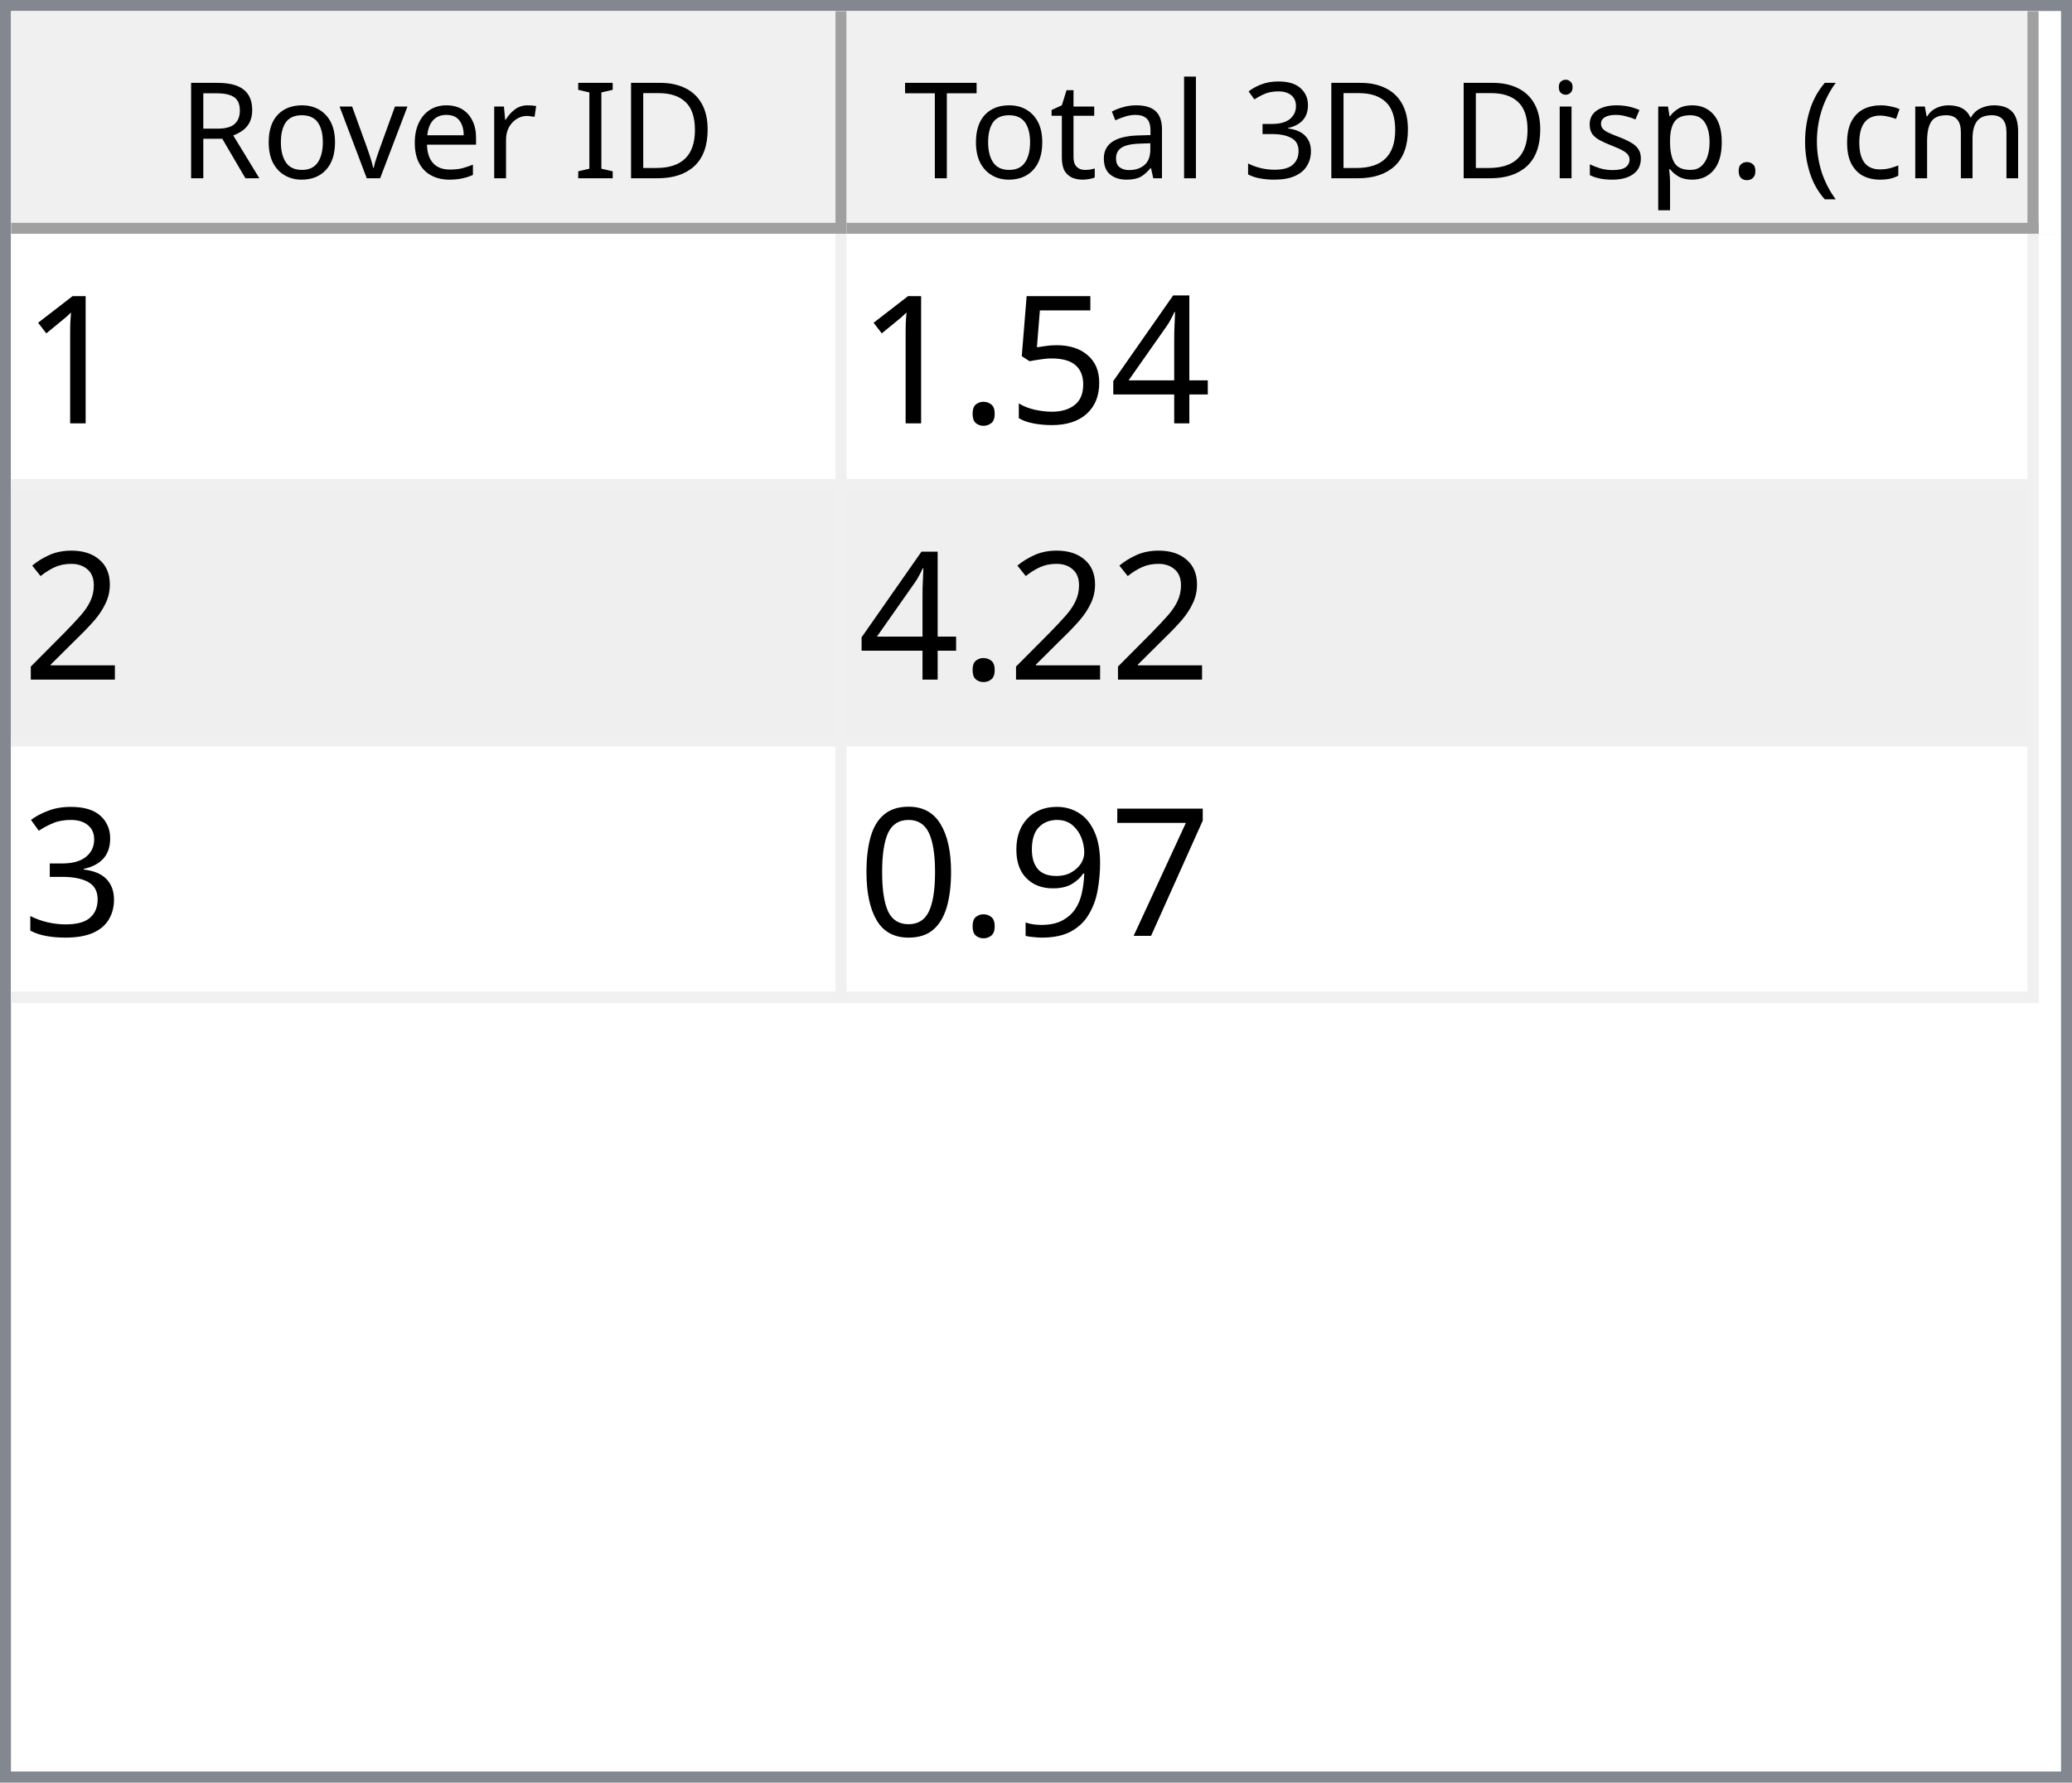
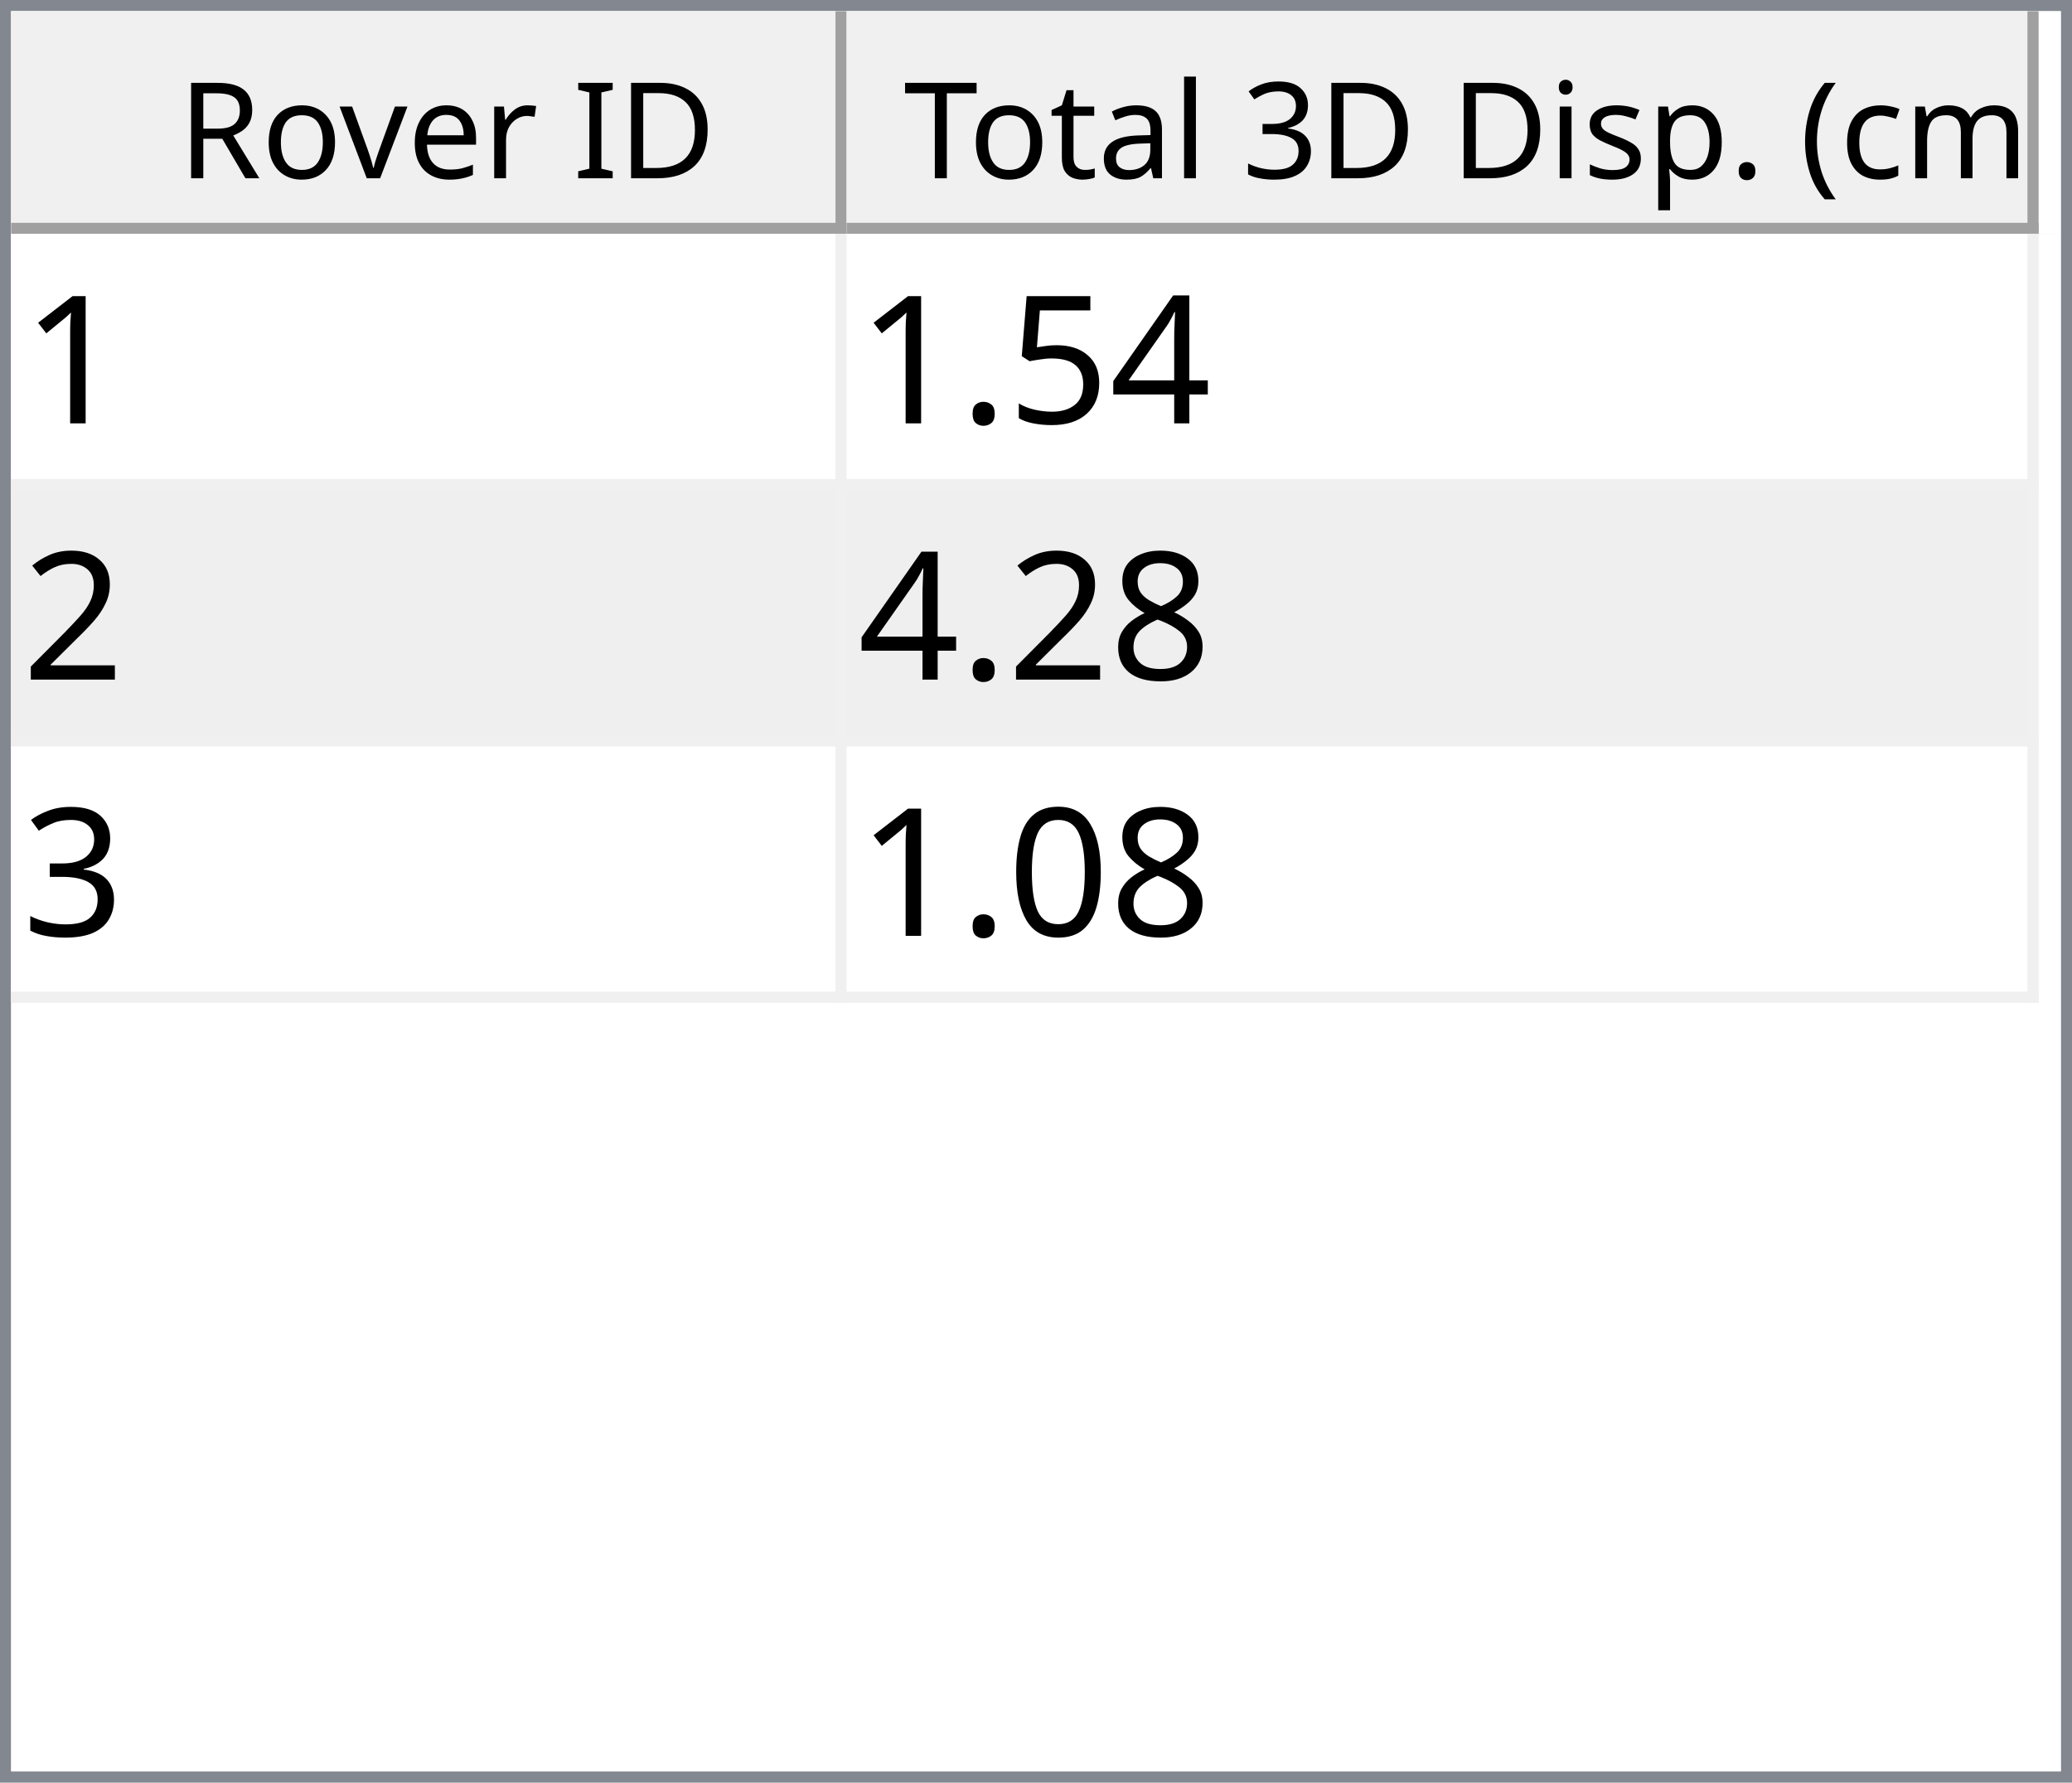
<svg xmlns="http://www.w3.org/2000/svg" style="fill-opacity:1; color-rendering:auto; color-interpolation:auto; text-rendering:auto; stroke:black; stroke-linecap:square; stroke-miterlimit:10; shape-rendering:auto; stroke-opacity:1; fill:black; stroke-dasharray:none; font-weight:normal; stroke-width:1; font-family:'Dialog'; font-style:normal; stroke-linejoin:miter; font-size:12px; stroke-dashoffset:0; image-rendering:auto;" width="186" height="160">
  <defs id="genericDefs" />
  <g>
    <defs id="defs1">
      <clipPath clipPathUnits="userSpaceOnUse" id="clipPath1">
        <path d="M0 0 L186 0 L186 160 L0 160 L0 0 Z" />
      </clipPath>
      <clipPath clipPathUnits="userSpaceOnUse" id="clipPath2">
        <path d="M0 0 L0 160 L186 160 L186 0 Z" />
      </clipPath>
      <clipPath clipPathUnits="userSpaceOnUse" id="clipPath3">
        <path d="M0 0 L0 20 L184 20 L184 0 Z" />
      </clipPath>
      <clipPath clipPathUnits="userSpaceOnUse" id="clipPath4">
        <path d="M0 0 L0 20 L75 20 L75 0 Z" />
      </clipPath>
      <clipPath clipPathUnits="userSpaceOnUse" id="clipPath5">
        <path d="M1 1 L1 19 L74 19 L74 1 Z" />
      </clipPath>
      <clipPath clipPathUnits="userSpaceOnUse" id="clipPath6">
        <path d="M0 0 L0 18 L73 18 L73 0 Z" />
      </clipPath>
      <clipPath clipPathUnits="userSpaceOnUse" id="clipPath7">
        <path d="M-0.5 -0.5 L-0.5 19.5 L74.5 19.5 L74.5 -0.5 Z" />
      </clipPath>
      <clipPath clipPathUnits="userSpaceOnUse" id="clipPath8">
        <path d="M0 0 L0 20 L107 20 L107 0 Z" />
      </clipPath>
      <clipPath clipPathUnits="userSpaceOnUse" id="clipPath9">
        <path d="M1 1 L1 19 L106 19 L106 1 Z" />
      </clipPath>
      <clipPath clipPathUnits="userSpaceOnUse" id="clipPath10">
        <path d="M0 0 L0 18 L105 18 L105 0 Z" />
      </clipPath>
      <clipPath clipPathUnits="userSpaceOnUse" id="clipPath11">
        <path d="M-0.5 -0.5 L-0.5 19.5 L106.5 19.5 L106.5 -0.5 Z" />
      </clipPath>
      <clipPath clipPathUnits="userSpaceOnUse" id="clipPath12">
        <path d="M0 0 L0 138 L184 138 L184 0 Z" />
      </clipPath>
      <clipPath clipPathUnits="userSpaceOnUse" id="clipPath13">
        <path d="M0 0 L0 69 L182 69 L182 0 Z" />
      </clipPath>
      <clipPath clipPathUnits="userSpaceOnUse" id="clipPath14">
        <path d="M-0.5 -0.5 L-0.5 68.5 L181.5 68.5 L181.5 -0.5 Z" />
      </clipPath>
      <clipPath clipPathUnits="userSpaceOnUse" id="clipPath15">
        <path d="M0 0 L0 22 L74 22 L74 0 Z" />
      </clipPath>
      <clipPath clipPathUnits="userSpaceOnUse" id="clipPath16">
        <path d="M0 0 L0 22 L106 22 L106 0 Z" />
      </clipPath>
      <font horiz-adv-x="64.551" id="font1">
        <font-face ascent="107.91" descent="25.098" units-per-em="100" style="font-style:normal; font-family:Segoe UI; font-weight:normal;" />
        <missing-glyph horiz-adv-x="64.551" d="M8.109 0 L8.109 68.266 L56.453 68.266 L56.453 0 L8.109 0 ZM15.328 7.234 L49.219 7.234 L49.219 61.031 L15.328 61.031 L15.328 7.234 Z" />
        <glyph unicode="D" horiz-adv-x="70.117" d="M9.188 0 L9.188 70.016 L28.516 70.016 Q65.531 70.016 65.531 35.891 Q65.531 19.672 55.25 9.836 Q44.969 0 27.734 0 L9.188 0 ZM17.391 62.594 L17.391 7.422 L27.828 7.422 Q41.609 7.422 49.273 14.797 Q56.938 22.172 56.938 35.688 Q56.938 62.594 28.328 62.594 L17.391 62.594 Z" />
        <glyph unicode="I" horiz-adv-x="26.611" d="M17.391 0 L9.188 0 L9.188 70.016 L17.391 70.016 L17.391 0 Z" />
        <glyph unicode=" " horiz-adv-x="27.393" d="" />
        <glyph unicode="r" horiz-adv-x="34.766" d="M34.188 41.891 Q32.078 43.5 28.125 43.5 Q23 43.5 19.555 38.672 Q16.109 33.844 16.109 25.484 L16.109 0 L8.109 0 L8.109 50 L16.109 50 L16.109 39.703 L16.312 39.703 Q18.016 44.969 21.531 47.922 Q25.047 50.875 29.391 50.875 Q32.516 50.875 34.188 50.203 L34.188 41.891 Z" />
        <glyph unicode="e" horiz-adv-x="52.295" d="M48.297 23 L12.984 23 Q13.188 14.656 17.484 10.109 Q21.781 5.562 29.297 5.562 Q37.75 5.562 44.828 11.141 L44.828 3.609 Q38.234 -1.172 27.391 -1.172 Q16.797 -1.172 10.742 5.641 Q4.688 12.453 4.688 24.812 Q4.688 36.469 11.305 43.82 Q17.922 51.172 27.734 51.172 Q37.547 51.172 42.922 44.828 Q48.297 38.484 48.297 27.203 L48.297 23 ZM40.094 29.781 Q40.047 36.719 36.75 40.578 Q33.453 44.438 27.594 44.438 Q21.922 44.438 17.969 40.383 Q14.016 36.328 13.094 29.781 L40.094 29.781 Z" />
        <glyph unicode="v" horiz-adv-x="47.9" d="M47.406 50 L27.484 0 L19.625 0 L0.688 50 L9.469 50 L22.172 13.672 Q23.578 9.672 23.922 6.688 L24.125 6.688 Q24.609 10.453 25.688 13.484 L38.969 50 L47.406 50 Z" />
        <glyph unicode="o" horiz-adv-x="58.594" d="M29 -1.172 Q17.922 -1.172 11.305 5.836 Q4.688 12.844 4.688 24.422 Q4.688 37.016 11.57 44.094 Q18.453 51.172 30.172 51.172 Q41.359 51.172 47.633 44.289 Q53.906 37.406 53.906 25.203 Q53.906 13.234 47.141 6.031 Q40.375 -1.172 29 -1.172 ZM29.594 44.438 Q21.875 44.438 17.383 39.188 Q12.891 33.938 12.891 24.703 Q12.891 15.828 17.43 10.695 Q21.969 5.562 29.594 5.562 Q37.359 5.562 41.531 10.594 Q45.703 15.625 45.703 24.906 Q45.703 34.281 41.531 39.359 Q37.359 44.438 29.594 44.438 Z" />
        <glyph unicode="R" horiz-adv-x="59.814" d="M59.375 0 L49.609 0 L37.891 19.625 Q36.281 22.359 34.766 24.289 Q33.25 26.219 31.664 27.438 Q30.078 28.656 28.25 29.219 Q26.422 29.781 24.125 29.781 L17.391 29.781 L17.391 0 L9.188 0 L9.188 70.016 L30.078 70.016 Q34.672 70.016 38.555 68.867 Q42.438 67.719 45.289 65.375 Q48.141 63.031 49.758 59.547 Q51.375 56.062 51.375 51.375 Q51.375 47.703 50.273 44.656 Q49.172 41.609 47.148 39.211 Q45.125 36.812 42.266 35.133 Q39.406 33.453 35.844 32.516 L35.844 32.328 Q37.594 31.547 38.891 30.547 Q40.188 29.547 41.359 28.18 Q42.531 26.812 43.68 25.078 Q44.828 23.344 46.234 21.047 L59.375 0 ZM17.391 62.594 L17.391 37.203 L28.516 37.203 Q31.594 37.203 34.203 38.133 Q36.812 39.062 38.719 40.797 Q40.625 42.531 41.703 45.047 Q42.781 47.562 42.781 50.688 Q42.781 56.297 39.141 59.445 Q35.5 62.594 28.609 62.594 L17.391 62.594 Z" />
        <glyph unicode=")" horiz-adv-x="30.176" d="M8.297 -15.922 L1.172 -15.922 Q16.406 2.344 16.406 26.812 Q16.406 51.469 1.078 70.016 L8.297 70.016 Q23.531 52.156 23.531 26.703 Q23.531 1.375 8.297 -15.922 Z" />
        <glyph unicode="m" horiz-adv-x="86.133" d="M79.109 0 L71.094 0 L71.094 28.719 Q71.094 37.016 68.531 40.727 Q65.969 44.438 59.906 44.438 Q54.781 44.438 51.195 39.75 Q47.609 35.062 47.609 28.516 L47.609 0 L39.594 0 L39.594 29.688 Q39.594 44.438 28.219 44.438 Q22.953 44.438 19.531 40.016 Q16.109 35.594 16.109 28.516 L16.109 0 L8.109 0 L8.109 50 L16.109 50 L16.109 42.094 L16.312 42.094 Q21.625 51.172 31.844 51.172 Q36.969 51.172 40.773 48.312 Q44.578 45.453 46 40.828 Q51.562 51.172 62.594 51.172 Q79.109 51.172 79.109 30.812 L79.109 0 Z" />
        <glyph unicode="c" horiz-adv-x="46.191" d="M42.188 2.297 Q36.422 -1.172 28.516 -1.172 Q17.828 -1.172 11.258 5.789 Q4.688 12.75 4.688 23.828 Q4.688 36.188 11.766 43.68 Q18.844 51.172 30.672 51.172 Q37.25 51.172 42.281 48.734 L42.281 40.531 Q36.719 44.438 30.375 44.438 Q22.703 44.438 17.797 38.945 Q12.891 33.453 12.891 24.516 Q12.891 15.719 17.508 10.641 Q22.125 5.562 29.891 5.562 Q36.422 5.562 42.188 9.906 L42.188 2.297 Z" />
        <glyph unicode="(" horiz-adv-x="30.176" d="M29.109 -15.922 L21.969 -15.922 Q6.844 1.375 6.844 26.703 Q6.844 52.156 21.969 70.016 L29.203 70.016 Q13.875 51.469 13.875 26.812 Q13.875 2.344 29.109 -15.922 Z" />
        <glyph unicode="." horiz-adv-x="21.68" d="M10.891 -1.078 Q8.641 -1.078 7.055 0.539 Q5.469 2.156 5.469 4.391 Q5.469 6.641 7.055 8.273 Q8.641 9.906 10.891 9.906 Q13.188 9.906 14.797 8.273 Q16.406 6.641 16.406 4.391 Q16.406 2.156 14.797 0.539 Q13.188 -1.078 10.891 -1.078 Z" />
        <glyph unicode="p" horiz-adv-x="58.789" d="M16.312 7.234 L16.109 7.234 L16.109 -23 L8.109 -23 L8.109 50 L16.109 50 L16.109 41.219 L16.312 41.219 Q22.219 51.172 33.594 51.172 Q43.266 51.172 48.688 44.461 Q54.109 37.75 54.109 26.469 Q54.109 13.922 48 6.375 Q41.891 -1.172 31.297 -1.172 Q21.578 -1.172 16.312 7.234 ZM16.109 27.391 L16.109 20.406 Q16.109 14.203 20.141 9.883 Q24.172 5.562 30.375 5.562 Q37.641 5.562 41.773 11.133 Q45.906 16.703 45.906 26.609 Q45.906 34.969 42.047 39.703 Q38.188 44.438 31.594 44.438 Q24.609 44.438 20.359 39.578 Q16.109 34.719 16.109 27.391 Z" />
        <glyph unicode="s" horiz-adv-x="42.432" d="M5.078 1.812 L5.078 10.406 Q11.625 5.562 19.484 5.562 Q30.031 5.562 30.031 12.594 Q30.031 14.594 29.125 15.992 Q28.219 17.391 26.68 18.461 Q25.141 19.531 23.07 20.383 Q21 21.234 18.609 22.172 Q15.281 23.484 12.766 24.828 Q10.25 26.172 8.57 27.859 Q6.891 29.547 6.031 31.695 Q5.172 33.844 5.172 36.719 Q5.172 40.234 6.789 42.945 Q8.406 45.656 11.086 47.484 Q13.766 49.312 17.211 50.242 Q20.656 51.172 24.312 51.172 Q30.812 51.172 35.938 48.922 L35.938 40.828 Q30.422 44.438 23.25 44.438 Q21 44.438 19.195 43.922 Q17.391 43.406 16.094 42.477 Q14.797 41.547 14.086 40.258 Q13.375 38.969 13.375 37.406 Q13.375 35.453 14.086 34.133 Q14.797 32.812 16.164 31.789 Q17.531 30.766 19.484 29.938 Q21.438 29.109 23.922 28.125 Q27.25 26.859 29.883 25.516 Q32.516 24.172 34.375 22.484 Q36.234 20.797 37.234 18.602 Q38.234 16.406 38.234 13.375 Q38.234 9.672 36.602 6.938 Q34.969 4.203 32.234 2.398 Q29.5 0.594 25.93 -0.289 Q22.359 -1.172 18.453 -1.172 Q10.75 -1.172 5.078 1.812 Z" />
        <glyph unicode="i" horiz-adv-x="24.219" d="M12.203 62.703 Q10.062 62.703 8.547 64.164 Q7.031 65.625 7.031 67.875 Q7.031 70.125 8.547 71.609 Q10.062 73.094 12.203 73.094 Q14.406 73.094 15.945 71.609 Q17.484 70.125 17.484 67.875 Q17.484 65.719 15.945 64.211 Q14.406 62.703 12.203 62.703 ZM16.109 0 L8.109 0 L8.109 50 L16.109 50 L16.109 0 Z" />
        <glyph unicode="3" horiz-adv-x="53.906" d="M46.531 19.828 Q46.531 15.094 44.75 11.211 Q42.969 7.328 39.719 4.57 Q36.469 1.812 31.93 0.297 Q27.391 -1.219 21.922 -1.219 Q11.922 -1.219 6 2.594 L6 11.188 Q13.094 5.609 22.219 5.609 Q25.875 5.609 28.828 6.539 Q31.781 7.469 33.906 9.227 Q36.031 10.984 37.18 13.477 Q38.328 15.969 38.328 19.094 Q38.328 32.812 18.797 32.812 L12.984 32.812 L12.984 39.594 L18.5 39.594 Q35.797 39.594 35.797 52.484 Q35.797 64.406 22.609 64.406 Q15.188 64.406 8.688 59.422 L8.688 67.188 Q15.375 71.188 24.609 71.188 Q29 71.188 32.57 69.969 Q36.141 68.75 38.68 66.555 Q41.219 64.359 42.609 61.281 Q44 58.203 44 54.5 Q44 40.672 30.031 36.719 L30.031 36.531 Q33.594 36.141 36.625 34.797 Q39.656 33.453 41.852 31.305 Q44.047 29.156 45.289 26.25 Q46.531 23.344 46.531 19.828 Z" />
        <glyph unicode="l" horiz-adv-x="24.219" d="M16.109 0 L8.109 0 L8.109 74.031 L16.109 74.031 L16.109 0 Z" />
        <glyph unicode="a" horiz-adv-x="50.879" d="M43.891 0 L35.891 0 L35.891 7.812 L35.688 7.812 Q30.469 -1.172 20.312 -1.172 Q12.844 -1.172 8.617 2.781 Q4.391 6.734 4.391 13.281 Q4.391 27.297 20.906 29.594 L35.891 31.688 Q35.891 44.438 25.594 44.438 Q16.547 44.438 9.281 38.281 L9.281 46.484 Q16.656 51.172 26.266 51.172 Q43.891 51.172 43.891 32.516 L43.891 0 ZM35.891 25.297 L23.828 23.641 Q18.266 22.859 15.43 20.875 Q12.594 18.891 12.594 13.875 Q12.594 10.203 15.211 7.883 Q17.828 5.562 22.172 5.562 Q28.125 5.562 32.008 9.742 Q35.891 13.922 35.891 20.312 L35.891 25.297 Z" />
        <glyph unicode="t" horiz-adv-x="33.887" d="M31.297 0.484 Q28.469 -1.078 23.828 -1.078 Q10.688 -1.078 10.688 13.578 L10.688 43.172 L2.094 43.172 L2.094 50 L10.688 50 L10.688 62.203 L18.703 64.797 L18.703 50 L31.297 50 L31.297 43.172 L18.703 43.172 L18.703 14.984 Q18.703 9.969 20.414 7.82 Q22.125 5.672 26.078 5.672 Q29.109 5.672 31.297 7.328 L31.297 0.484 Z" />
        <glyph unicode="T" horiz-adv-x="52.393" d="M50.594 62.594 L30.375 62.594 L30.375 0 L22.172 0 L22.172 62.594 L2 62.594 L2 70.016 L50.594 70.016 L50.594 62.594 Z" />
      </font>
      <font horiz-adv-x="75.0" id="font2">
        <font-face ascent="100.537" descent="21.973" units-per-em="100" style="font-style:normal; font-family:sans-serif; font-weight:normal;" />
        <missing-glyph horiz-adv-x="75.0" d="M12.5 0 L12.5 62.5 L62.5 62.5 L62.5 0 L12.5 0 ZM14.062 1.562 L60.938 1.562 L60.938 60.938 L14.062 60.938 L14.062 1.562 Z" />
        <glyph unicode="1" horiz-adv-x="55.615" d="M37.25 0 L28.469 0 L28.469 56 Q25.297 52.984 20.141 49.953 Q14.984 46.922 10.891 45.406 L10.891 53.906 Q18.266 57.375 23.781 62.305 Q29.297 67.234 31.594 71.875 L37.25 71.875 L37.25 0 Z" />
        <glyph unicode="4" horiz-adv-x="55.615" d="M32.328 0 L32.328 17.141 L1.266 17.141 L1.266 25.203 L33.938 71.578 L41.109 71.578 L41.109 25.203 L50.781 25.203 L50.781 17.141 L41.109 17.141 L41.109 0 L32.328 0 ZM32.328 25.203 L32.328 57.469 L9.906 25.203 L32.328 25.203 Z" />
        <glyph unicode="5" horiz-adv-x="55.615" d="M4.156 18.75 L13.375 19.531 Q14.406 12.797 18.141 9.398 Q21.875 6 27.156 6 Q33.5 6 37.891 10.789 Q42.281 15.578 42.281 23.484 Q42.281 31 38.062 35.352 Q33.844 39.703 27 39.703 Q22.75 39.703 19.336 37.773 Q15.922 35.844 13.969 32.766 L5.719 33.844 L12.641 70.609 L48.25 70.609 L48.25 62.203 L19.672 62.203 L15.828 42.969 Q22.266 47.469 29.344 47.469 Q38.719 47.469 45.164 40.969 Q51.609 34.469 51.609 24.266 Q51.609 14.547 45.953 7.469 Q39.062 -1.219 27.156 -1.219 Q17.391 -1.219 11.211 4.25 Q5.031 9.719 4.156 18.75 Z" />
        <glyph unicode="." horiz-adv-x="27.783" d="M9.078 0 L9.078 10.016 L19.094 10.016 L19.094 0 L9.078 0 Z" />
        <glyph unicode="2" horiz-adv-x="55.615" d="M50.344 8.453 L50.344 0 L3.031 0 Q2.938 3.172 4.047 6.109 Q5.859 10.938 9.836 15.625 Q13.812 20.312 21.344 26.469 Q33.016 36.031 37.117 41.625 Q41.219 47.219 41.219 52.203 Q41.219 57.422 37.477 61.008 Q33.734 64.594 27.734 64.594 Q21.391 64.594 17.578 60.789 Q13.766 56.984 13.719 50.25 L4.688 51.172 Q5.609 61.281 11.664 66.578 Q17.719 71.875 27.938 71.875 Q38.234 71.875 44.242 66.164 Q50.25 60.453 50.25 52 Q50.25 47.703 48.492 43.555 Q46.734 39.406 42.656 34.812 Q38.578 30.219 29.109 22.219 Q21.188 15.578 18.945 13.211 Q16.703 10.844 15.234 8.453 L50.344 8.453 Z" />
+         <glyph unicode="8" horiz-adv-x="55.615" d="M17.672 38.812 Q12.203 40.828 9.57 44.539 Q6.938 48.25 6.938 53.422 Q6.938 61.234 12.555 66.555 Q18.172 71.875 27.484 71.875 Q36.859 71.875 42.578 66.43 Q48.297 60.984 48.297 53.172 Q48.297 48.188 45.68 44.508 Q43.062 40.828 37.75 38.812 Q44.344 36.672 47.781 31.883 Q51.219 27.094 51.219 20.453 Q51.219 11.281 44.727 5.031 Q38.234 -1.219 27.641 -1.219 Q17.047 -1.219 10.547 5.055 Q4.047 11.328 4.047 20.703 Q4.047 27.688 7.594 32.398 Q11.141 37.109 17.672 38.812 ZM15.922 53.719 Q15.922 48.641 19.195 45.414 Q22.469 42.188 27.688 42.188 Q32.766 42.188 36.016 45.383 Q39.266 48.578 39.266 53.219 Q39.266 58.062 35.914 61.359 Q32.562 64.656 27.594 64.656 Q22.562 64.656 19.242 61.43 Q15.922 58.203 15.922 53.719 ZM13.094 20.656 Q13.094 16.891 14.875 13.375 Q16.656 9.859 20.172 7.93 Q23.688 6 27.734 6 Q34.031 6 38.133 10.055 Q42.234 14.109 42.234 20.359 Q42.234 26.703 38.016 30.859 Q33.797 35.016 27.438 35.016 Q21.234 35.016 17.164 30.914 Q13.094 26.812 13.094 20.656 Z" />
        <glyph unicode="3" horiz-adv-x="55.615" d="M4.203 18.891 L12.984 20.062 Q14.5 12.594 18.141 9.297 Q21.781 6 27 6 Q33.203 6 37.477 10.297 Q41.75 14.594 41.75 20.953 Q41.75 27 37.797 30.93 Q33.844 34.859 27.734 34.859 Q25.25 34.859 21.531 33.891 L22.516 41.609 Q23.391 41.5 23.922 41.5 Q29.547 41.5 34.039 44.43 Q38.531 47.359 38.531 53.469 Q38.531 58.297 35.258 61.477 Q31.984 64.656 26.812 64.656 Q21.688 64.656 18.266 61.43 Q14.844 58.203 13.875 51.766 L5.078 53.328 Q6.688 62.156 12.398 67.016 Q18.109 71.875 26.609 71.875 Q32.469 71.875 37.398 69.359 Q42.328 66.844 44.945 62.5 Q47.562 58.156 47.562 53.266 Q47.562 48.641 45.07 44.828 Q42.578 41.016 37.703 38.766 Q44.047 37.312 47.562 32.695 Q51.078 28.078 51.078 21.141 Q51.078 11.766 44.242 5.25 Q37.406 -1.266 26.953 -1.266 Q17.531 -1.266 11.305 4.352 Q5.078 9.969 4.203 18.891 Z" />
-         <glyph unicode="7" horiz-adv-x="55.615" d="M4.734 62.203 L4.734 70.656 L51.078 70.656 L51.078 63.812 Q44.234 56.547 37.523 44.484 Q30.812 32.422 27.156 19.672 Q24.516 10.688 23.781 0 L14.75 0 Q14.891 8.453 18.062 20.414 Q21.234 32.375 27.172 43.484 Q33.109 54.594 39.797 62.203 L4.734 62.203 Z" />
-         <glyph unicode="9" horiz-adv-x="55.615" d="M5.469 16.547 L13.922 17.328 Q14.984 11.375 18.016 8.688 Q21.047 6 25.781 6 Q29.828 6 32.883 7.859 Q35.938 9.719 37.891 12.82 Q39.844 15.922 41.164 21.195 Q42.484 26.469 42.484 31.938 Q42.484 32.516 42.438 33.688 Q39.797 29.5 35.234 26.883 Q30.672 24.266 25.344 24.266 Q16.453 24.266 10.305 30.711 Q4.156 37.156 4.156 47.703 Q4.156 58.594 10.578 65.234 Q17 71.875 26.656 71.875 Q33.641 71.875 39.43 68.117 Q45.219 64.359 48.219 57.398 Q51.219 50.438 51.219 37.25 Q51.219 23.531 48.242 15.406 Q45.266 7.281 39.383 3.031 Q33.5 -1.219 25.594 -1.219 Q17.188 -1.219 11.867 3.445 Q6.547 8.109 5.469 16.547 ZM41.453 48.141 Q41.453 55.719 37.43 60.156 Q33.406 64.594 27.734 64.594 Q21.875 64.594 17.531 59.812 Q13.188 55.031 13.188 47.406 Q13.188 40.578 17.312 36.305 Q21.438 32.031 27.484 32.031 Q33.594 32.031 37.523 36.305 Q41.453 40.578 41.453 48.141 Z" />
        <glyph unicode="0" horiz-adv-x="55.615" d="M4.156 35.297 Q4.156 48 6.766 55.742 Q9.375 63.484 14.523 67.68 Q19.672 71.875 27.484 71.875 Q33.25 71.875 37.594 69.555 Q41.938 67.234 44.773 62.867 Q47.609 58.5 49.219 52.227 Q50.828 45.953 50.828 35.297 Q50.828 22.703 48.242 14.969 Q45.656 7.234 40.508 3.008 Q35.359 -1.219 27.484 -1.219 Q17.141 -1.219 11.234 6.203 Q4.156 15.141 4.156 35.297 ZM13.188 35.297 Q13.188 17.672 17.312 11.836 Q21.438 6 27.484 6 Q33.547 6 37.672 11.859 Q41.797 17.719 41.797 35.297 Q41.797 52.984 37.672 58.789 Q33.547 64.594 27.391 64.594 Q21.344 64.594 17.719 59.469 Q13.188 52.938 13.188 35.297 Z" />
      </font>
    </defs>
    <g style="fill:white; stroke:white;">
      <rect x="0" y="0" width="186" style="clip-path:url(#clipPath1); stroke:none;" height="160" />
    </g>
    <g style="fill:white; text-rendering:optimizeSpeed; color-rendering:optimizeSpeed; image-rendering:optimizeSpeed; shape-rendering:crispEdges; stroke:white; color-interpolation:sRGB;">
      <rect x="0" width="186" height="160" y="0" style="stroke:none;" />
      <path style="stroke:none;" d="M0 160 L186 160 L186 0 L0 0 Z" />
    </g>
    <g style="fill:rgb(240,240,240); font-family:'Segoe UI'; stroke:rgb(240,240,240);">
      <rect x="0" y="0" width="186" style="clip-path:url(#clipPath2); stroke:none;" height="160" />
    </g>
    <g style="fill:rgb(130,135,144); font-family:'Segoe UI'; stroke:rgb(130,135,144);">
      <path d="M0 0 L186 0 L186 160 L0 160 L0 0 ZM1 1 L185 1 L185 159 L1 159 L1 1 Z" style="fill-rule:evenodd; clip-path:url(#clipPath2); stroke:none;" />
    </g>
    <g style="fill:white; font-family:'Segoe UI'; stroke:white;" transform="translate(1,1)">
      <rect x="0" y="0" width="184" style="clip-path:url(#clipPath3); stroke:none;" height="20" />
    </g>
    <g style="fill:rgb(240,240,240); font-family:'Segoe UI'; stroke:rgb(240,240,240);" transform="translate(1,1)">
      <rect x="0" y="0" width="75" style="clip-path:url(#clipPath4); stroke:none;" height="20" />
    </g>
    <g style="font-family:'Segoe UI';" transform="translate(2,2)">
      <text x="14" xml:space="preserve" y="14" style="clip-path:url(#clipPath6); stroke:none;">Rover ID</text>
    </g>
    <g style="fill:rgb(160,160,160); font-family:'Segoe UI'; stroke:rgb(160,160,160); stroke-linejoin:bevel;" transform="translate(1.5,1.5)">
      <line x1="74" x2="74" y1="0" style="fill:none; clip-path:url(#clipPath7);" y2="19" />
    </g>
    <g style="fill:rgb(160,160,160); font-family:'Segoe UI'; stroke:rgb(160,160,160); stroke-linejoin:bevel;" transform="matrix(1,0,0,1,1,1) translate(0.5,0.5)">
      <line x1="0" x2="74" y1="19" style="fill:none; clip-path:url(#clipPath7);" y2="19" />
    </g>
    <g style="fill:rgb(240,240,240); font-family:'Segoe UI'; stroke:rgb(240,240,240);" transform="translate(76,1)">
      <rect x="0" y="0" width="107" style="clip-path:url(#clipPath8); stroke:none;" height="20" />
    </g>
    <g style="font-family:'Segoe UI';" transform="translate(77,2)">
      <text x="1" xml:space="preserve" y="14" style="clip-path:url(#clipPath10); stroke:none;"> Total 3D Disp. (cm)</text>
    </g>
    <g style="fill:rgb(160,160,160); font-family:'Segoe UI'; stroke:rgb(160,160,160); stroke-linejoin:bevel;" transform="translate(76.5,1.5)">
      <line x1="106" x2="106" y1="0" style="fill:none; clip-path:url(#clipPath11);" y2="19" />
    </g>
    <g style="fill:rgb(160,160,160); font-family:'Segoe UI'; stroke:rgb(160,160,160); stroke-linejoin:bevel;" transform="matrix(1,0,0,1,76,1) translate(0.5,0.5)">
      <line x1="0" x2="106" y1="19" style="fill:none; clip-path:url(#clipPath11);" y2="19" />
    </g>
    <g style="fill:white; font-family:'Segoe UI'; stroke:white;" transform="translate(1,21)">
      <rect x="0" y="0" width="184" style="clip-path:url(#clipPath12); stroke:none;" height="138" />
    </g>
    <g style="fill:rgb(240,240,240); font-size:16px; font-family:sans-serif; stroke:rgb(240,240,240);" transform="translate(1,21)">
      <rect x="0" y="0" width="182" style="clip-path:url(#clipPath13); stroke:none;" height="69" />
      <line transform="translate(0.5,0.5)" x1="0" x2="181" y1="22" style="clip-path:url(#clipPath14); fill:none; stroke-linejoin:bevel;" y2="22" />
    </g>
    <g transform="matrix(1,0,0,1,1,21) translate(0.5,0.5)" style="fill:rgb(240,240,240); font-size:16px; font-family:sans-serif; stroke:rgb(240,240,240); stroke-linejoin:bevel;">
      <line x1="0" x2="181" y1="45" style="fill:none; clip-path:url(#clipPath14);" y2="45" />
    </g>
    <g transform="matrix(1,0,0,1,1,21) translate(0.5,0.5)" style="fill:rgb(240,240,240); font-size:16px; font-family:sans-serif; stroke:rgb(240,240,240); stroke-linejoin:bevel;">
      <line x1="0" x2="181" y1="68" style="fill:none; clip-path:url(#clipPath14);" y2="68" />
    </g>
    <g transform="matrix(1,0,0,1,1,21) translate(0.5,0.5)" style="fill:rgb(240,240,240); font-size:16px; font-family:sans-serif; stroke:rgb(240,240,240); stroke-linejoin:bevel;">
      <line x1="74" x2="74" y1="0" style="fill:none; clip-path:url(#clipPath14);" y2="68" />
    </g>
    <g transform="matrix(1,0,0,1,1,21) translate(0.5,0.5)" style="fill:rgb(240,240,240); font-size:16px; font-family:sans-serif; stroke:rgb(240,240,240); stroke-linejoin:bevel;">
      <line x1="181" x2="181" y1="0" style="fill:none; clip-path:url(#clipPath14);" y2="68" />
    </g>
    <g style="fill:white; font-size:16px; font-family:sans-serif; stroke:white;" transform="matrix(1,0,0,1,1,21)">
      <rect x="0" y="0" width="74" style="clip-path:url(#clipPath15); stroke:none;" height="22" />
      <text x="1" y="17" style="fill:black; clip-path:url(#clipPath15); stroke:none;" xml:space="preserve">1</text>
    </g>
    <g style="fill:white; font-size:16px; font-family:sans-serif; stroke:white;" transform="matrix(1,0,0,1,1,21) translate(75,0)">
      <rect x="0" y="0" width="106" style="clip-path:url(#clipPath16); stroke:none;" height="22" />
      <text x="1" y="17" style="fill:black; clip-path:url(#clipPath16); stroke:none;" xml:space="preserve">1.54</text>
    </g>
    <g style="fill:rgb(239,239,239); font-size:16px; font-family:sans-serif; stroke:rgb(239,239,239);" transform="matrix(1,0,0,1,1,21) translate(0,23)">
      <rect x="0" y="0" width="74" style="clip-path:url(#clipPath15); stroke:none;" height="22" />
      <text x="1" y="17" style="fill:black; clip-path:url(#clipPath15); stroke:none;" xml:space="preserve">2</text>
    </g>
    <g style="fill:rgb(239,239,239); font-size:16px; font-family:sans-serif; stroke:rgb(239,239,239);" transform="matrix(1,0,0,1,1,21) translate(75,23)">
      <rect x="0" y="0" width="106" style="clip-path:url(#clipPath16); stroke:none;" height="22" />
-       <text x="1" y="17" style="fill:black; clip-path:url(#clipPath16); stroke:none;" xml:space="preserve">4.22</text>
+       <text x="1" y="17" style="fill:black; clip-path:url(#clipPath16); stroke:none;" xml:space="preserve">4.28</text>
    </g>
    <g style="fill:white; font-size:16px; font-family:sans-serif; stroke:white;" transform="matrix(1,0,0,1,1,21) translate(0,46)">
      <rect x="0" y="0" width="74" style="clip-path:url(#clipPath15); stroke:none;" height="22" />
      <text x="1" y="17" style="fill:black; clip-path:url(#clipPath15); stroke:none;" xml:space="preserve">3</text>
    </g>
    <g style="fill:white; font-size:16px; font-family:sans-serif; stroke:white;" transform="matrix(1,0,0,1,1,21) translate(75,46)">
      <rect x="0" y="0" width="106" style="clip-path:url(#clipPath16); stroke:none;" height="22" />
-       <text x="1" y="17" style="fill:black; clip-path:url(#clipPath16); stroke:none;" xml:space="preserve">0.97</text>
+       <text x="1" y="17" style="fill:black; clip-path:url(#clipPath16); stroke:none;" xml:space="preserve">1.08</text>
    </g>
  </g>
</svg>
